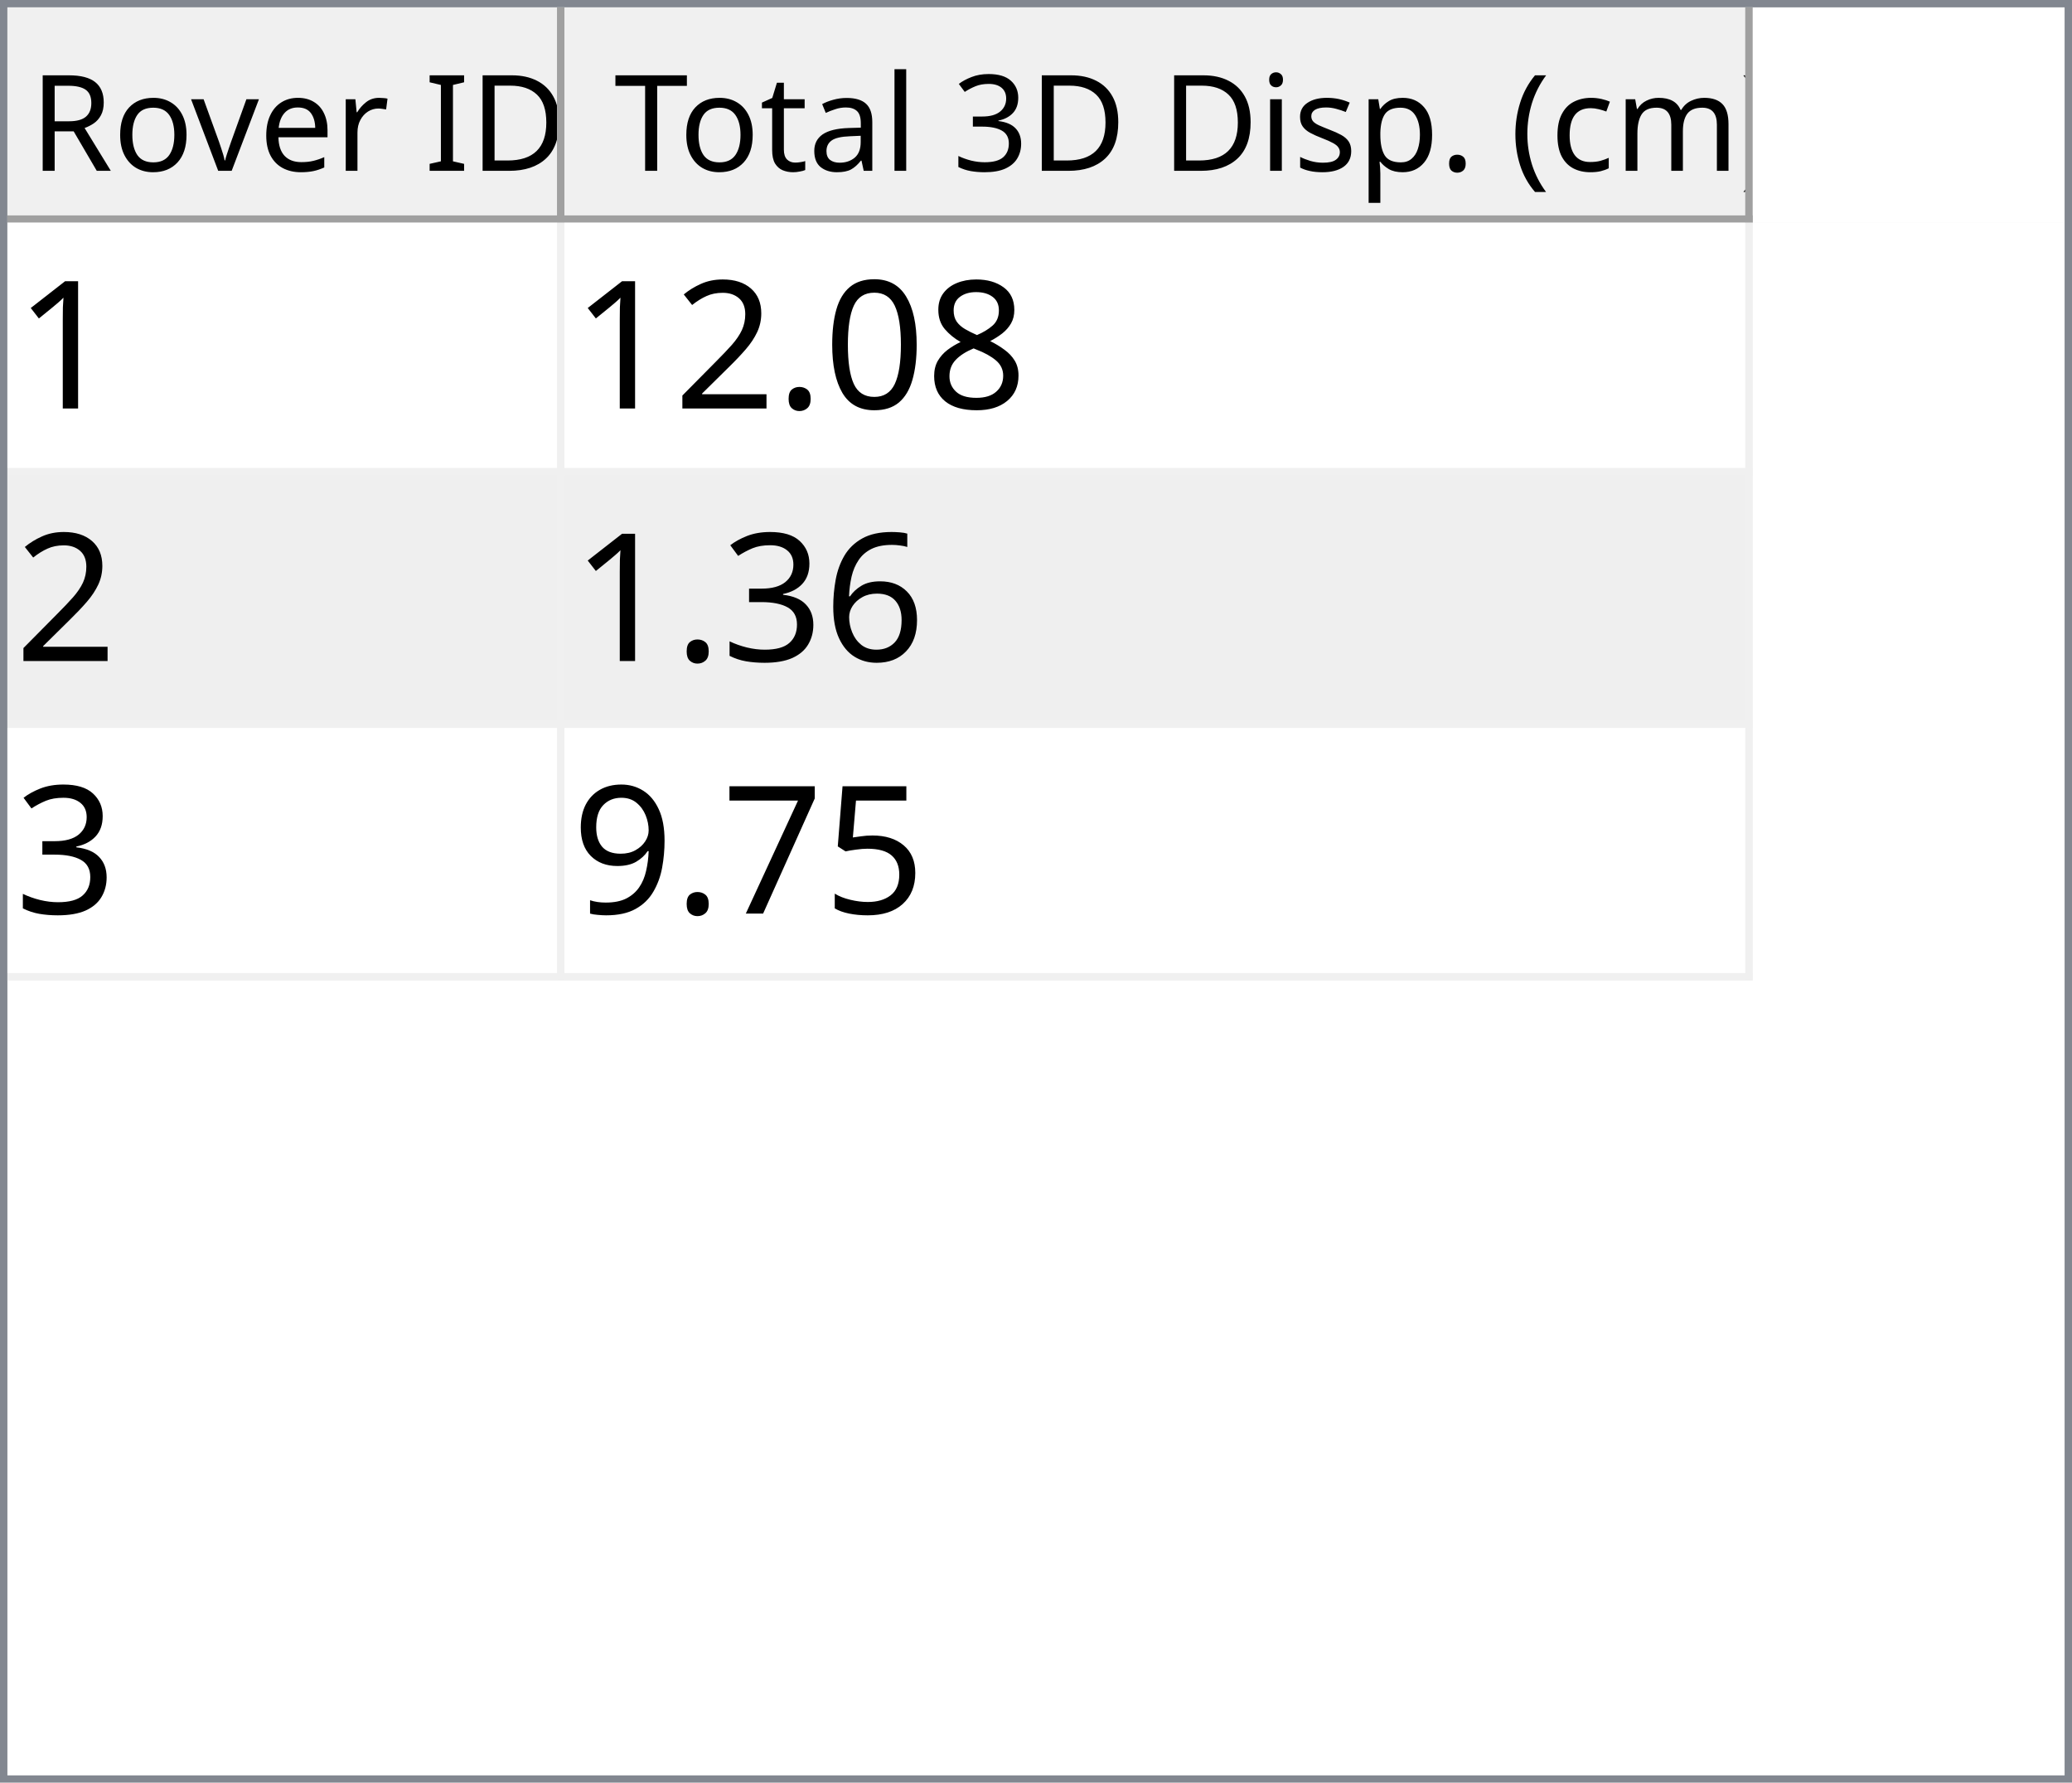
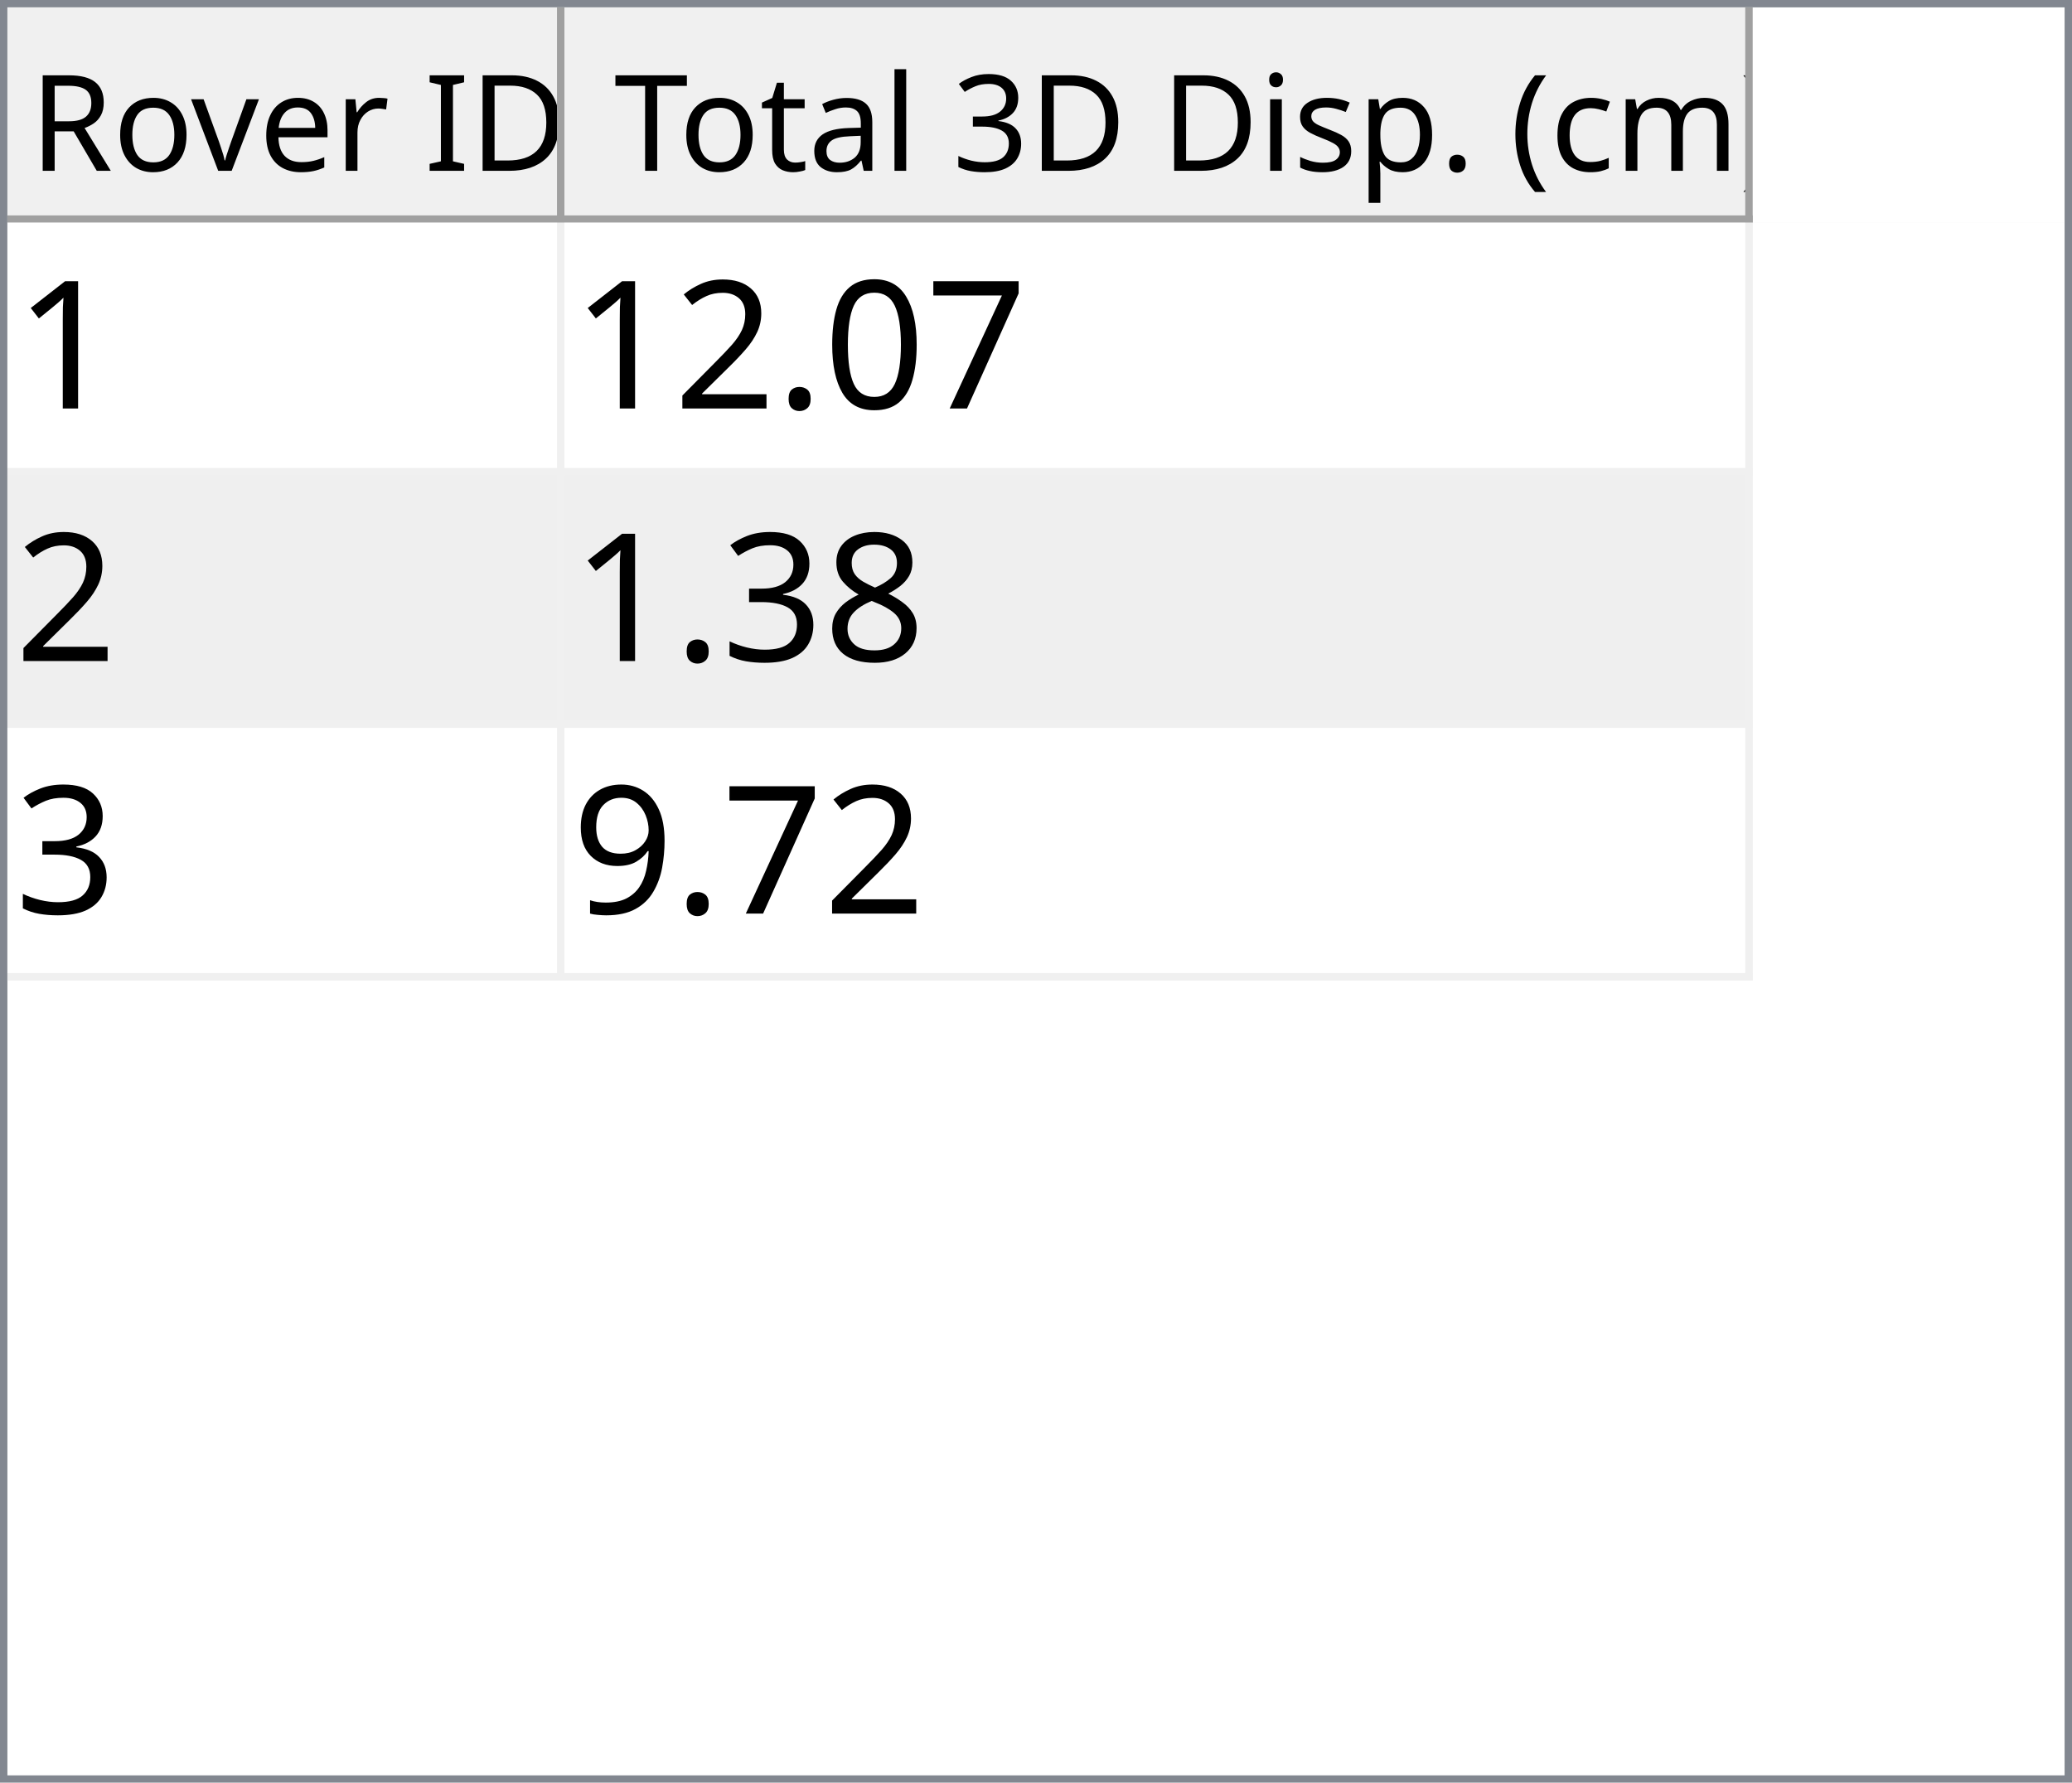
<svg xmlns="http://www.w3.org/2000/svg" style="fill-opacity:1; color-rendering:auto; color-interpolation:auto; text-rendering:auto; stroke:black; stroke-linecap:square; stroke-miterlimit:10; shape-rendering:auto; stroke-opacity:1; fill:black; stroke-dasharray:none; font-weight:normal; stroke-width:1; font-family:'Dialog'; font-style:normal; stroke-linejoin:miter; font-size:12px; stroke-dashoffset:0; image-rendering:auto;" width="279" height="240">
  <defs id="genericDefs" />
  <g>
    <defs id="defs1">
      <clipPath clipPathUnits="userSpaceOnUse" id="clipPath1">
        <path d="M0 0 L279 0 L279 240 L0 240 L0 0 Z" />
      </clipPath>
      <clipPath clipPathUnits="userSpaceOnUse" id="clipPath2">
        <path d="M0 0 L0 240 L279 240 L279 0 Z" />
      </clipPath>
      <clipPath clipPathUnits="userSpaceOnUse" id="clipPath3">
        <path d="M0 0 L0 29 L277 29 L277 0 Z" />
      </clipPath>
      <clipPath clipPathUnits="userSpaceOnUse" id="clipPath4">
        <path d="M0 0 L0 29 L75 29 L75 0 Z" />
      </clipPath>
      <clipPath clipPathUnits="userSpaceOnUse" id="clipPath5">
        <path d="M1 1 L1 28 L74 28 L74 1 Z" />
      </clipPath>
      <clipPath clipPathUnits="userSpaceOnUse" id="clipPath6">
        <path d="M0 0 L0 27 L73 27 L73 0 Z" />
      </clipPath>
      <clipPath clipPathUnits="userSpaceOnUse" id="clipPath7">
        <path d="M-0.5 -0.5 L-0.5 28.5 L74.5 28.5 L74.5 -0.5 Z" />
      </clipPath>
      <clipPath clipPathUnits="userSpaceOnUse" id="clipPath8">
        <path d="M0 0 L0 29 L160 29 L160 0 Z" />
      </clipPath>
      <clipPath clipPathUnits="userSpaceOnUse" id="clipPath9">
        <path d="M1 1 L1 28 L159 28 L159 1 Z" />
      </clipPath>
      <clipPath clipPathUnits="userSpaceOnUse" id="clipPath10">
        <path d="M0 0 L0 27 L158 27 L158 0 Z" />
      </clipPath>
      <clipPath clipPathUnits="userSpaceOnUse" id="clipPath11">
        <path d="M-0.5 -0.5 L-0.5 28.5 L159.5 28.5 L159.5 -0.5 Z" />
      </clipPath>
      <clipPath clipPathUnits="userSpaceOnUse" id="clipPath12">
        <path d="M0 0 L0 209 L277 209 L277 0 Z" />
      </clipPath>
      <clipPath clipPathUnits="userSpaceOnUse" id="clipPath13">
        <path d="M0 0 L0 102 L235 102 L235 0 Z" />
      </clipPath>
      <clipPath clipPathUnits="userSpaceOnUse" id="clipPath14">
        <path d="M-0.5 -0.5 L-0.5 101.5 L234.5 101.5 L234.5 -0.5 Z" />
      </clipPath>
      <clipPath clipPathUnits="userSpaceOnUse" id="clipPath15">
        <path d="M0 0 L0 33 L74 33 L74 0 Z" />
      </clipPath>
      <clipPath clipPathUnits="userSpaceOnUse" id="clipPath16">
        <path d="M0 0 L0 33 L159 33 L159 0 Z" />
      </clipPath>
      <font horiz-adv-x="64.551" id="font1">
        <font-face ascent="107.91" descent="25.098" units-per-em="100" style="font-style:normal; font-family:Segoe UI; font-weight:normal;" />
        <missing-glyph horiz-adv-x="64.551" d="M8.109 0 L8.109 68.266 L56.453 68.266 L56.453 0 L8.109 0 ZM15.328 7.234 L49.219 7.234 L49.219 61.031 L15.328 61.031 L15.328 7.234 Z" />
        <glyph unicode="D" horiz-adv-x="70.117" d="M9.188 0 L9.188 70.016 L28.516 70.016 Q65.531 70.016 65.531 35.891 Q65.531 19.672 55.25 9.836 Q44.969 0 27.734 0 L9.188 0 ZM17.391 62.594 L17.391 7.422 L27.828 7.422 Q41.609 7.422 49.273 14.797 Q56.938 22.172 56.938 35.688 Q56.938 62.594 28.328 62.594 L17.391 62.594 Z" />
        <glyph unicode="I" horiz-adv-x="26.611" d="M17.391 0 L9.188 0 L9.188 70.016 L17.391 70.016 L17.391 0 Z" />
        <glyph unicode=" " horiz-adv-x="27.393" d="" />
        <glyph unicode="r" horiz-adv-x="34.766" d="M34.188 41.891 Q32.078 43.5 28.125 43.5 Q23 43.5 19.555 38.672 Q16.109 33.844 16.109 25.484 L16.109 0 L8.109 0 L8.109 50 L16.109 50 L16.109 39.703 L16.312 39.703 Q18.016 44.969 21.531 47.922 Q25.047 50.875 29.391 50.875 Q32.516 50.875 34.188 50.203 L34.188 41.891 Z" />
        <glyph unicode="e" horiz-adv-x="52.295" d="M48.297 23 L12.984 23 Q13.188 14.656 17.484 10.109 Q21.781 5.562 29.297 5.562 Q37.75 5.562 44.828 11.141 L44.828 3.609 Q38.234 -1.172 27.391 -1.172 Q16.797 -1.172 10.742 5.641 Q4.688 12.453 4.688 24.812 Q4.688 36.469 11.305 43.82 Q17.922 51.172 27.734 51.172 Q37.547 51.172 42.922 44.828 Q48.297 38.484 48.297 27.203 L48.297 23 ZM40.094 29.781 Q40.047 36.719 36.75 40.578 Q33.453 44.438 27.594 44.438 Q21.922 44.438 17.969 40.383 Q14.016 36.328 13.094 29.781 L40.094 29.781 Z" />
        <glyph unicode="v" horiz-adv-x="47.9" d="M47.406 50 L27.484 0 L19.625 0 L0.688 50 L9.469 50 L22.172 13.672 Q23.578 9.672 23.922 6.688 L24.125 6.688 Q24.609 10.453 25.688 13.484 L38.969 50 L47.406 50 Z" />
        <glyph unicode="o" horiz-adv-x="58.594" d="M29 -1.172 Q17.922 -1.172 11.305 5.836 Q4.688 12.844 4.688 24.422 Q4.688 37.016 11.57 44.094 Q18.453 51.172 30.172 51.172 Q41.359 51.172 47.633 44.289 Q53.906 37.406 53.906 25.203 Q53.906 13.234 47.141 6.031 Q40.375 -1.172 29 -1.172 ZM29.594 44.438 Q21.875 44.438 17.383 39.188 Q12.891 33.938 12.891 24.703 Q12.891 15.828 17.43 10.695 Q21.969 5.562 29.594 5.562 Q37.359 5.562 41.531 10.594 Q45.703 15.625 45.703 24.906 Q45.703 34.281 41.531 39.359 Q37.359 44.438 29.594 44.438 Z" />
        <glyph unicode="R" horiz-adv-x="59.814" d="M59.375 0 L49.609 0 L37.891 19.625 Q36.281 22.359 34.766 24.289 Q33.25 26.219 31.664 27.438 Q30.078 28.656 28.25 29.219 Q26.422 29.781 24.125 29.781 L17.391 29.781 L17.391 0 L9.188 0 L9.188 70.016 L30.078 70.016 Q34.672 70.016 38.555 68.867 Q42.438 67.719 45.289 65.375 Q48.141 63.031 49.758 59.547 Q51.375 56.062 51.375 51.375 Q51.375 47.703 50.273 44.656 Q49.172 41.609 47.148 39.211 Q45.125 36.812 42.266 35.133 Q39.406 33.453 35.844 32.516 L35.844 32.328 Q37.594 31.547 38.891 30.547 Q40.188 29.547 41.359 28.18 Q42.531 26.812 43.68 25.078 Q44.828 23.344 46.234 21.047 L59.375 0 ZM17.391 62.594 L17.391 37.203 L28.516 37.203 Q31.594 37.203 34.203 38.133 Q36.812 39.062 38.719 40.797 Q40.625 42.531 41.703 45.047 Q42.781 47.562 42.781 50.688 Q42.781 56.297 39.141 59.445 Q35.5 62.594 28.609 62.594 L17.391 62.594 Z" />
        <glyph unicode=")" horiz-adv-x="30.176" d="M8.297 -15.922 L1.172 -15.922 Q16.406 2.344 16.406 26.812 Q16.406 51.469 1.078 70.016 L8.297 70.016 Q23.531 52.156 23.531 26.703 Q23.531 1.375 8.297 -15.922 Z" />
        <glyph unicode="m" horiz-adv-x="86.133" d="M79.109 0 L71.094 0 L71.094 28.719 Q71.094 37.016 68.531 40.727 Q65.969 44.438 59.906 44.438 Q54.781 44.438 51.195 39.75 Q47.609 35.062 47.609 28.516 L47.609 0 L39.594 0 L39.594 29.688 Q39.594 44.438 28.219 44.438 Q22.953 44.438 19.531 40.016 Q16.109 35.594 16.109 28.516 L16.109 0 L8.109 0 L8.109 50 L16.109 50 L16.109 42.094 L16.312 42.094 Q21.625 51.172 31.844 51.172 Q36.969 51.172 40.773 48.312 Q44.578 45.453 46 40.828 Q51.562 51.172 62.594 51.172 Q79.109 51.172 79.109 30.812 L79.109 0 Z" />
        <glyph unicode="c" horiz-adv-x="46.191" d="M42.188 2.297 Q36.422 -1.172 28.516 -1.172 Q17.828 -1.172 11.258 5.789 Q4.688 12.75 4.688 23.828 Q4.688 36.188 11.766 43.68 Q18.844 51.172 30.672 51.172 Q37.25 51.172 42.281 48.734 L42.281 40.531 Q36.719 44.438 30.375 44.438 Q22.703 44.438 17.797 38.945 Q12.891 33.453 12.891 24.516 Q12.891 15.719 17.508 10.641 Q22.125 5.562 29.891 5.562 Q36.422 5.562 42.188 9.906 L42.188 2.297 Z" />
        <glyph unicode="(" horiz-adv-x="30.176" d="M29.109 -15.922 L21.969 -15.922 Q6.844 1.375 6.844 26.703 Q6.844 52.156 21.969 70.016 L29.203 70.016 Q13.875 51.469 13.875 26.812 Q13.875 2.344 29.109 -15.922 Z" />
        <glyph unicode="." horiz-adv-x="21.68" d="M10.891 -1.078 Q8.641 -1.078 7.055 0.539 Q5.469 2.156 5.469 4.391 Q5.469 6.641 7.055 8.273 Q8.641 9.906 10.891 9.906 Q13.188 9.906 14.797 8.273 Q16.406 6.641 16.406 4.391 Q16.406 2.156 14.797 0.539 Q13.188 -1.078 10.891 -1.078 Z" />
        <glyph unicode="p" horiz-adv-x="58.789" d="M16.312 7.234 L16.109 7.234 L16.109 -23 L8.109 -23 L8.109 50 L16.109 50 L16.109 41.219 L16.312 41.219 Q22.219 51.172 33.594 51.172 Q43.266 51.172 48.688 44.461 Q54.109 37.75 54.109 26.469 Q54.109 13.922 48 6.375 Q41.891 -1.172 31.297 -1.172 Q21.578 -1.172 16.312 7.234 ZM16.109 27.391 L16.109 20.406 Q16.109 14.203 20.141 9.883 Q24.172 5.562 30.375 5.562 Q37.641 5.562 41.773 11.133 Q45.906 16.703 45.906 26.609 Q45.906 34.969 42.047 39.703 Q38.188 44.438 31.594 44.438 Q24.609 44.438 20.359 39.578 Q16.109 34.719 16.109 27.391 Z" />
        <glyph unicode="s" horiz-adv-x="42.432" d="M5.078 1.812 L5.078 10.406 Q11.625 5.562 19.484 5.562 Q30.031 5.562 30.031 12.594 Q30.031 14.594 29.125 15.992 Q28.219 17.391 26.68 18.461 Q25.141 19.531 23.07 20.383 Q21 21.234 18.609 22.172 Q15.281 23.484 12.766 24.828 Q10.25 26.172 8.57 27.859 Q6.891 29.547 6.031 31.695 Q5.172 33.844 5.172 36.719 Q5.172 40.234 6.789 42.945 Q8.406 45.656 11.086 47.484 Q13.766 49.312 17.211 50.242 Q20.656 51.172 24.312 51.172 Q30.812 51.172 35.938 48.922 L35.938 40.828 Q30.422 44.438 23.25 44.438 Q21 44.438 19.195 43.922 Q17.391 43.406 16.094 42.477 Q14.797 41.547 14.086 40.258 Q13.375 38.969 13.375 37.406 Q13.375 35.453 14.086 34.133 Q14.797 32.812 16.164 31.789 Q17.531 30.766 19.484 29.938 Q21.438 29.109 23.922 28.125 Q27.25 26.859 29.883 25.516 Q32.516 24.172 34.375 22.484 Q36.234 20.797 37.234 18.602 Q38.234 16.406 38.234 13.375 Q38.234 9.672 36.602 6.938 Q34.969 4.203 32.234 2.398 Q29.5 0.594 25.93 -0.289 Q22.359 -1.172 18.453 -1.172 Q10.75 -1.172 5.078 1.812 Z" />
        <glyph unicode="i" horiz-adv-x="24.219" d="M12.203 62.703 Q10.062 62.703 8.547 64.164 Q7.031 65.625 7.031 67.875 Q7.031 70.125 8.547 71.609 Q10.062 73.094 12.203 73.094 Q14.406 73.094 15.945 71.609 Q17.484 70.125 17.484 67.875 Q17.484 65.719 15.945 64.211 Q14.406 62.703 12.203 62.703 ZM16.109 0 L8.109 0 L8.109 50 L16.109 50 L16.109 0 Z" />
        <glyph unicode="3" horiz-adv-x="53.906" d="M46.531 19.828 Q46.531 15.094 44.75 11.211 Q42.969 7.328 39.719 4.57 Q36.469 1.812 31.93 0.297 Q27.391 -1.219 21.922 -1.219 Q11.922 -1.219 6 2.594 L6 11.188 Q13.094 5.609 22.219 5.609 Q25.875 5.609 28.828 6.539 Q31.781 7.469 33.906 9.227 Q36.031 10.984 37.18 13.477 Q38.328 15.969 38.328 19.094 Q38.328 32.812 18.797 32.812 L12.984 32.812 L12.984 39.594 L18.5 39.594 Q35.797 39.594 35.797 52.484 Q35.797 64.406 22.609 64.406 Q15.188 64.406 8.688 59.422 L8.688 67.188 Q15.375 71.188 24.609 71.188 Q29 71.188 32.57 69.969 Q36.141 68.75 38.68 66.555 Q41.219 64.359 42.609 61.281 Q44 58.203 44 54.5 Q44 40.672 30.031 36.719 L30.031 36.531 Q33.594 36.141 36.625 34.797 Q39.656 33.453 41.852 31.305 Q44.047 29.156 45.289 26.25 Q46.531 23.344 46.531 19.828 Z" />
        <glyph unicode="l" horiz-adv-x="24.219" d="M16.109 0 L8.109 0 L8.109 74.031 L16.109 74.031 L16.109 0 Z" />
        <glyph unicode="a" horiz-adv-x="50.879" d="M43.891 0 L35.891 0 L35.891 7.812 L35.688 7.812 Q30.469 -1.172 20.312 -1.172 Q12.844 -1.172 8.617 2.781 Q4.391 6.734 4.391 13.281 Q4.391 27.297 20.906 29.594 L35.891 31.688 Q35.891 44.438 25.594 44.438 Q16.547 44.438 9.281 38.281 L9.281 46.484 Q16.656 51.172 26.266 51.172 Q43.891 51.172 43.891 32.516 L43.891 0 ZM35.891 25.297 L23.828 23.641 Q18.266 22.859 15.43 20.875 Q12.594 18.891 12.594 13.875 Q12.594 10.203 15.211 7.883 Q17.828 5.562 22.172 5.562 Q28.125 5.562 32.008 9.742 Q35.891 13.922 35.891 20.312 L35.891 25.297 Z" />
        <glyph unicode="t" horiz-adv-x="33.887" d="M31.297 0.484 Q28.469 -1.078 23.828 -1.078 Q10.688 -1.078 10.688 13.578 L10.688 43.172 L2.094 43.172 L2.094 50 L10.688 50 L10.688 62.203 L18.703 64.797 L18.703 50 L31.297 50 L31.297 43.172 L18.703 43.172 L18.703 14.984 Q18.703 9.969 20.414 7.82 Q22.125 5.672 26.078 5.672 Q29.109 5.672 31.297 7.328 L31.297 0.484 Z" />
        <glyph unicode="T" horiz-adv-x="52.393" d="M50.594 62.594 L30.375 62.594 L30.375 0 L22.172 0 L22.172 62.594 L2 62.594 L2 70.016 L50.594 70.016 L50.594 62.594 Z" />
      </font>
      <font horiz-adv-x="75.0" id="font2">
        <font-face ascent="100.537" descent="21.973" units-per-em="100" style="font-style:normal; font-family:sans-serif; font-weight:normal;" />
        <missing-glyph horiz-adv-x="75.0" d="M12.5 0 L12.5 62.5 L62.5 62.5 L62.5 0 L12.5 0 ZM14.062 1.562 L60.938 1.562 L60.938 60.938 L14.062 60.938 L14.062 1.562 Z" />
        <glyph unicode="1" horiz-adv-x="55.615" d="M37.25 0 L28.469 0 L28.469 56 Q25.297 52.984 20.141 49.953 Q14.984 46.922 10.891 45.406 L10.891 53.906 Q18.266 57.375 23.781 62.305 Q29.297 67.234 31.594 71.875 L37.25 71.875 L37.25 0 Z" />
-         <glyph unicode="8" horiz-adv-x="55.615" d="M17.672 38.812 Q12.203 40.828 9.57 44.539 Q6.938 48.25 6.938 53.422 Q6.938 61.234 12.555 66.555 Q18.172 71.875 27.484 71.875 Q36.859 71.875 42.578 66.43 Q48.297 60.984 48.297 53.172 Q48.297 48.188 45.68 44.508 Q43.062 40.828 37.75 38.812 Q44.344 36.672 47.781 31.883 Q51.219 27.094 51.219 20.453 Q51.219 11.281 44.727 5.031 Q38.234 -1.219 27.641 -1.219 Q17.047 -1.219 10.547 5.055 Q4.047 11.328 4.047 20.703 Q4.047 27.688 7.594 32.398 Q11.141 37.109 17.672 38.812 ZM15.922 53.719 Q15.922 48.641 19.195 45.414 Q22.469 42.188 27.688 42.188 Q32.766 42.188 36.016 45.383 Q39.266 48.578 39.266 53.219 Q39.266 58.062 35.914 61.359 Q32.562 64.656 27.594 64.656 Q22.562 64.656 19.242 61.43 Q15.922 58.203 15.922 53.719 ZM13.094 20.656 Q13.094 16.891 14.875 13.375 Q16.656 9.859 20.172 7.93 Q23.688 6 27.734 6 Q34.031 6 38.133 10.055 Q42.234 14.109 42.234 20.359 Q42.234 26.703 38.016 30.859 Q33.797 35.016 27.438 35.016 Q21.234 35.016 17.164 30.914 Q13.094 26.812 13.094 20.656 Z" />
+         <glyph unicode="7" horiz-adv-x="55.615" d="M4.734 62.203 L4.734 70.656 L51.078 70.656 L51.078 63.812 Q44.234 56.547 37.523 44.484 Q30.812 32.422 27.156 19.672 Q24.516 10.688 23.781 0 L14.75 0 Q14.891 8.453 18.062 20.414 Q21.234 32.375 27.172 43.484 Q33.109 54.594 39.797 62.203 L4.734 62.203 Z" />
        <glyph unicode="0" horiz-adv-x="55.615" d="M4.156 35.297 Q4.156 48 6.766 55.742 Q9.375 63.484 14.523 67.68 Q19.672 71.875 27.484 71.875 Q33.25 71.875 37.594 69.555 Q41.938 67.234 44.773 62.867 Q47.609 58.5 49.219 52.227 Q50.828 45.953 50.828 35.297 Q50.828 22.703 48.242 14.969 Q45.656 7.234 40.508 3.008 Q35.359 -1.219 27.484 -1.219 Q17.141 -1.219 11.234 6.203 Q4.156 15.141 4.156 35.297 ZM13.188 35.297 Q13.188 17.672 17.312 11.836 Q21.438 6 27.484 6 Q33.547 6 37.672 11.859 Q41.797 17.719 41.797 35.297 Q41.797 52.984 37.672 58.789 Q33.547 64.594 27.391 64.594 Q21.344 64.594 17.719 59.469 Q13.188 52.938 13.188 35.297 Z" />
        <glyph unicode="." horiz-adv-x="27.783" d="M9.078 0 L9.078 10.016 L19.094 10.016 L19.094 0 L9.078 0 Z" />
        <glyph unicode="2" horiz-adv-x="55.615" d="M50.344 8.453 L50.344 0 L3.031 0 Q2.938 3.172 4.047 6.109 Q5.859 10.938 9.836 15.625 Q13.812 20.312 21.344 26.469 Q33.016 36.031 37.117 41.625 Q41.219 47.219 41.219 52.203 Q41.219 57.422 37.477 61.008 Q33.734 64.594 27.734 64.594 Q21.391 64.594 17.578 60.789 Q13.766 56.984 13.719 50.25 L4.688 51.172 Q5.609 61.281 11.664 66.578 Q17.719 71.875 27.938 71.875 Q38.234 71.875 44.242 66.164 Q50.25 60.453 50.25 52 Q50.25 47.703 48.492 43.555 Q46.734 39.406 42.656 34.812 Q38.578 30.219 29.109 22.219 Q21.188 15.578 18.945 13.211 Q16.703 10.844 15.234 8.453 L50.344 8.453 Z" />
-         <glyph unicode="6" horiz-adv-x="55.615" d="M49.75 54.047 L41.016 53.375 Q39.844 58.547 37.703 60.891 Q34.125 64.656 28.906 64.656 Q24.703 64.656 21.531 62.312 Q17.391 59.281 14.992 53.469 Q12.594 47.656 12.5 36.922 Q15.672 41.75 20.266 44.094 Q24.859 46.438 29.891 46.438 Q38.672 46.438 44.852 39.969 Q51.031 33.5 51.031 23.25 Q51.031 16.5 48.125 10.719 Q45.219 4.938 40.141 1.859 Q35.062 -1.219 28.609 -1.219 Q17.625 -1.219 10.695 6.859 Q3.766 14.938 3.766 33.5 Q3.766 54.25 11.422 63.672 Q18.109 71.875 29.438 71.875 Q37.891 71.875 43.289 67.141 Q48.688 62.406 49.75 54.047 ZM13.875 23.188 Q13.875 18.656 15.797 14.508 Q17.719 10.359 21.188 8.18 Q24.656 6 28.469 6 Q34.031 6 38.039 10.492 Q42.047 14.984 42.047 22.703 Q42.047 30.125 38.086 34.398 Q34.125 38.672 28.125 38.672 Q22.172 38.672 18.023 34.398 Q13.875 30.125 13.875 23.188 Z" />
+         <glyph unicode="8" horiz-adv-x="55.615" d="M17.672 38.812 Q12.203 40.828 9.57 44.539 Q6.938 48.25 6.938 53.422 Q6.938 61.234 12.555 66.555 Q18.172 71.875 27.484 71.875 Q36.859 71.875 42.578 66.43 Q48.297 60.984 48.297 53.172 Q48.297 48.188 45.68 44.508 Q43.062 40.828 37.75 38.812 Q44.344 36.672 47.781 31.883 Q51.219 27.094 51.219 20.453 Q51.219 11.281 44.727 5.031 Q38.234 -1.219 27.641 -1.219 Q17.047 -1.219 10.547 5.055 Q4.047 11.328 4.047 20.703 Q4.047 27.688 7.594 32.398 Q11.141 37.109 17.672 38.812 ZM15.922 53.719 Q15.922 48.641 19.195 45.414 Q22.469 42.188 27.688 42.188 Q32.766 42.188 36.016 45.383 Q39.266 48.578 39.266 53.219 Q39.266 58.062 35.914 61.359 Q32.562 64.656 27.594 64.656 Q22.562 64.656 19.242 61.43 Q15.922 58.203 15.922 53.719 ZM13.094 20.656 Q13.094 16.891 14.875 13.375 Q16.656 9.859 20.172 7.93 Q23.688 6 27.734 6 Q34.031 6 38.133 10.055 Q42.234 14.109 42.234 20.359 Q42.234 26.703 38.016 30.859 Q33.797 35.016 27.438 35.016 Q21.234 35.016 17.164 30.914 Q13.094 26.812 13.094 20.656 Z" />
        <glyph unicode="3" horiz-adv-x="55.615" d="M4.203 18.891 L12.984 20.062 Q14.5 12.594 18.141 9.297 Q21.781 6 27 6 Q33.203 6 37.477 10.297 Q41.75 14.594 41.75 20.953 Q41.75 27 37.797 30.93 Q33.844 34.859 27.734 34.859 Q25.25 34.859 21.531 33.891 L22.516 41.609 Q23.391 41.5 23.922 41.5 Q29.547 41.5 34.039 44.43 Q38.531 47.359 38.531 53.469 Q38.531 58.297 35.258 61.477 Q31.984 64.656 26.812 64.656 Q21.688 64.656 18.266 61.43 Q14.844 58.203 13.875 51.766 L5.078 53.328 Q6.688 62.156 12.398 67.016 Q18.109 71.875 26.609 71.875 Q32.469 71.875 37.398 69.359 Q42.328 66.844 44.945 62.5 Q47.562 58.156 47.562 53.266 Q47.562 48.641 45.07 44.828 Q42.578 41.016 37.703 38.766 Q44.047 37.312 47.562 32.695 Q51.078 28.078 51.078 21.141 Q51.078 11.766 44.242 5.25 Q37.406 -1.266 26.953 -1.266 Q17.531 -1.266 11.305 4.352 Q5.078 9.969 4.203 18.891 Z" />
-         <glyph unicode="5" horiz-adv-x="55.615" d="M4.156 18.75 L13.375 19.531 Q14.406 12.797 18.141 9.398 Q21.875 6 27.156 6 Q33.5 6 37.891 10.789 Q42.281 15.578 42.281 23.484 Q42.281 31 38.062 35.352 Q33.844 39.703 27 39.703 Q22.75 39.703 19.336 37.773 Q15.922 35.844 13.969 32.766 L5.719 33.844 L12.641 70.609 L48.25 70.609 L48.25 62.203 L19.672 62.203 L15.828 42.969 Q22.266 47.469 29.344 47.469 Q38.719 47.469 45.164 40.969 Q51.609 34.469 51.609 24.266 Q51.609 14.547 45.953 7.469 Q39.062 -1.219 27.156 -1.219 Q17.391 -1.219 11.211 4.25 Q5.031 9.719 4.156 18.75 Z" />
-         <glyph unicode="7" horiz-adv-x="55.615" d="M4.734 62.203 L4.734 70.656 L51.078 70.656 L51.078 63.812 Q44.234 56.547 37.523 44.484 Q30.812 32.422 27.156 19.672 Q24.516 10.688 23.781 0 L14.75 0 Q14.891 8.453 18.062 20.414 Q21.234 32.375 27.172 43.484 Q33.109 54.594 39.797 62.203 L4.734 62.203 Z" />
        <glyph unicode="9" horiz-adv-x="55.615" d="M5.469 16.547 L13.922 17.328 Q14.984 11.375 18.016 8.688 Q21.047 6 25.781 6 Q29.828 6 32.883 7.859 Q35.938 9.719 37.891 12.82 Q39.844 15.922 41.164 21.195 Q42.484 26.469 42.484 31.938 Q42.484 32.516 42.438 33.688 Q39.797 29.5 35.234 26.883 Q30.672 24.266 25.344 24.266 Q16.453 24.266 10.305 30.711 Q4.156 37.156 4.156 47.703 Q4.156 58.594 10.578 65.234 Q17 71.875 26.656 71.875 Q33.641 71.875 39.43 68.117 Q45.219 64.359 48.219 57.398 Q51.219 50.438 51.219 37.25 Q51.219 23.531 48.242 15.406 Q45.266 7.281 39.383 3.031 Q33.5 -1.219 25.594 -1.219 Q17.188 -1.219 11.867 3.445 Q6.547 8.109 5.469 16.547 ZM41.453 48.141 Q41.453 55.719 37.43 60.156 Q33.406 64.594 27.734 64.594 Q21.875 64.594 17.531 59.812 Q13.188 55.031 13.188 47.406 Q13.188 40.578 17.312 36.305 Q21.438 32.031 27.484 32.031 Q33.594 32.031 37.523 36.305 Q41.453 40.578 41.453 48.141 Z" />
      </font>
    </defs>
    <g style="fill:white; stroke:white;">
      <rect x="0" y="0" width="279" style="clip-path:url(#clipPath1); stroke:none;" height="240" />
    </g>
    <g style="fill:white; text-rendering:optimizeSpeed; color-rendering:optimizeSpeed; image-rendering:optimizeSpeed; shape-rendering:crispEdges; stroke:white; color-interpolation:sRGB;">
      <rect x="0" width="279" height="240" y="0" style="stroke:none;" />
      <path style="stroke:none;" d="M0 240 L279 240 L279 0 L0 0 Z" />
    </g>
    <g style="fill:rgb(240,240,240); font-size:18px; font-family:'Segoe UI'; stroke:rgb(240,240,240);">
      <rect x="0" y="0" width="279" style="clip-path:url(#clipPath2); stroke:none;" height="240" />
    </g>
    <g style="fill:rgb(130,135,144); font-size:18px; font-family:'Segoe UI'; stroke:rgb(130,135,144);">
      <path d="M0 0 L279 0 L279 240 L0 240 L0 0 ZM1 1 L278 1 L278 239 L1 239 L1 1 Z" style="fill-rule:evenodd; clip-path:url(#clipPath2); stroke:none;" />
    </g>
    <g style="fill:white; font-size:18px; font-family:'Segoe UI'; stroke:white;" transform="translate(1,1)">
      <rect x="0" y="0" width="277" style="clip-path:url(#clipPath3); stroke:none;" height="29" />
    </g>
    <g style="fill:rgb(240,240,240); font-size:18px; font-family:'Segoe UI'; stroke:rgb(240,240,240);" transform="translate(1,1)">
      <rect x="0" y="0" width="75" style="clip-path:url(#clipPath4); stroke:none;" height="29" />
    </g>
    <g style="font-family:'Segoe UI'; font-size:18px;" transform="translate(2,2)">
      <text x="2" xml:space="preserve" y="21" style="clip-path:url(#clipPath6); stroke:none;">Rover ID</text>
    </g>
    <g transform="translate(1.5,1.5)" style="fill:rgb(160,160,160); font-size:18px; font-family:'Segoe UI'; stroke:rgb(160,160,160); stroke-linejoin:bevel;">
      <line x1="74" x2="74" y1="0" style="fill:none; clip-path:url(#clipPath7);" y2="28" />
    </g>
    <g transform="matrix(1,0,0,1,1,1) translate(0.5,0.5)" style="fill:rgb(160,160,160); font-size:18px; font-family:'Segoe UI'; stroke:rgb(160,160,160); stroke-linejoin:bevel;">
      <line x1="0" x2="74" y1="28" style="fill:none; clip-path:url(#clipPath7);" y2="28" />
    </g>
    <g style="fill:rgb(240,240,240); font-size:18px; font-family:'Segoe UI'; stroke:rgb(240,240,240);" transform="translate(76,1)">
      <rect x="0" y="0" width="160" style="clip-path:url(#clipPath8); stroke:none;" height="29" />
    </g>
    <g style="font-family:'Segoe UI'; font-size:18px;" transform="translate(77,2)">
      <text x="1" xml:space="preserve" y="21" style="clip-path:url(#clipPath10); stroke:none;"> Total 3D Disp. (cm)</text>
    </g>
    <g transform="translate(76.5,1.5)" style="fill:rgb(160,160,160); font-size:18px; font-family:'Segoe UI'; stroke:rgb(160,160,160); stroke-linejoin:bevel;">
      <line x1="159" x2="159" y1="0" style="fill:none; clip-path:url(#clipPath11);" y2="28" />
    </g>
    <g transform="matrix(1,0,0,1,76,1) translate(0.5,0.5)" style="fill:rgb(160,160,160); font-size:18px; font-family:'Segoe UI'; stroke:rgb(160,160,160); stroke-linejoin:bevel;">
      <line x1="0" x2="159" y1="28" style="fill:none; clip-path:url(#clipPath11);" y2="28" />
    </g>
    <g style="fill:white; font-size:18px; font-family:'Segoe UI'; stroke:white;" transform="translate(1,30)">
      <rect x="0" y="0" width="277" style="clip-path:url(#clipPath12); stroke:none;" height="209" />
    </g>
    <g style="fill:rgb(240,240,240); font-size:24px; font-family:sans-serif; stroke:rgb(240,240,240);" transform="translate(1,30)">
      <rect x="0" y="0" width="235" style="clip-path:url(#clipPath13); stroke:none;" height="102" />
      <line transform="translate(0.5,0.5)" x1="0" x2="234" y1="33" style="clip-path:url(#clipPath14); fill:none; stroke-linejoin:bevel;" y2="33" />
    </g>
    <g transform="matrix(1,0,0,1,1,30) translate(0.5,0.5)" style="fill:rgb(240,240,240); font-size:24px; font-family:sans-serif; stroke:rgb(240,240,240); stroke-linejoin:bevel;">
      <line x1="0" x2="234" y1="67" style="fill:none; clip-path:url(#clipPath14);" y2="67" />
    </g>
    <g transform="matrix(1,0,0,1,1,30) translate(0.5,0.5)" style="fill:rgb(240,240,240); font-size:24px; font-family:sans-serif; stroke:rgb(240,240,240); stroke-linejoin:bevel;">
      <line x1="0" x2="234" y1="101" style="fill:none; clip-path:url(#clipPath14);" y2="101" />
    </g>
    <g transform="matrix(1,0,0,1,1,30) translate(0.5,0.5)" style="fill:rgb(240,240,240); font-size:24px; font-family:sans-serif; stroke:rgb(240,240,240); stroke-linejoin:bevel;">
      <line x1="74" x2="74" y1="0" style="fill:none; clip-path:url(#clipPath14);" y2="101" />
    </g>
    <g transform="matrix(1,0,0,1,1,30) translate(0.5,0.5)" style="fill:rgb(240,240,240); font-size:24px; font-family:sans-serif; stroke:rgb(240,240,240); stroke-linejoin:bevel;">
      <line x1="234" x2="234" y1="0" style="fill:none; clip-path:url(#clipPath14);" y2="101" />
    </g>
    <g style="fill:white; font-size:24px; font-family:sans-serif; stroke:white;" transform="matrix(1,0,0,1,1,30)">
      <rect x="0" y="0" width="74" style="clip-path:url(#clipPath15); stroke:none;" height="33" />
      <text x="1" y="25" style="fill:black; clip-path:url(#clipPath15); stroke:none;" xml:space="preserve">1</text>
    </g>
    <g style="fill:white; font-size:24px; font-family:sans-serif; stroke:white;" transform="matrix(1,0,0,1,1,30) translate(75,0)">
      <rect x="0" y="0" width="159" style="clip-path:url(#clipPath16); stroke:none;" height="33" />
-       <text x="1" y="25" style="fill:black; clip-path:url(#clipPath16); stroke:none;" xml:space="preserve">12.08</text>
+       <text x="1" y="25" style="fill:black; clip-path:url(#clipPath16); stroke:none;" xml:space="preserve">12.07</text>
    </g>
    <g style="fill:rgb(239,239,239); font-size:24px; font-family:sans-serif; stroke:rgb(239,239,239);" transform="matrix(1,0,0,1,1,30) translate(0,34)">
      <rect x="0" y="0" width="74" style="clip-path:url(#clipPath15); stroke:none;" height="33" />
      <text x="1" y="25" style="fill:black; clip-path:url(#clipPath15); stroke:none;" xml:space="preserve">2</text>
    </g>
    <g style="fill:rgb(239,239,239); font-size:24px; font-family:sans-serif; stroke:rgb(239,239,239);" transform="matrix(1,0,0,1,1,30) translate(75,34)">
      <rect x="0" y="0" width="159" style="clip-path:url(#clipPath16); stroke:none;" height="33" />
-       <text x="1" y="25" style="fill:black; clip-path:url(#clipPath16); stroke:none;" xml:space="preserve">1.36</text>
+       <text x="1" y="25" style="fill:black; clip-path:url(#clipPath16); stroke:none;" xml:space="preserve">1.38</text>
    </g>
    <g style="fill:white; font-size:24px; font-family:sans-serif; stroke:white;" transform="matrix(1,0,0,1,1,30) translate(0,68)">
      <rect x="0" y="0" width="74" style="clip-path:url(#clipPath15); stroke:none;" height="33" />
      <text x="1" y="25" style="fill:black; clip-path:url(#clipPath15); stroke:none;" xml:space="preserve">3</text>
    </g>
    <g style="fill:white; font-size:24px; font-family:sans-serif; stroke:white;" transform="matrix(1,0,0,1,1,30) translate(75,68)">
      <rect x="0" y="0" width="159" style="clip-path:url(#clipPath16); stroke:none;" height="33" />
-       <text x="1" y="25" style="fill:black; clip-path:url(#clipPath16); stroke:none;" xml:space="preserve">9.75</text>
+       <text x="1" y="25" style="fill:black; clip-path:url(#clipPath16); stroke:none;" xml:space="preserve">9.72</text>
    </g>
  </g>
</svg>
